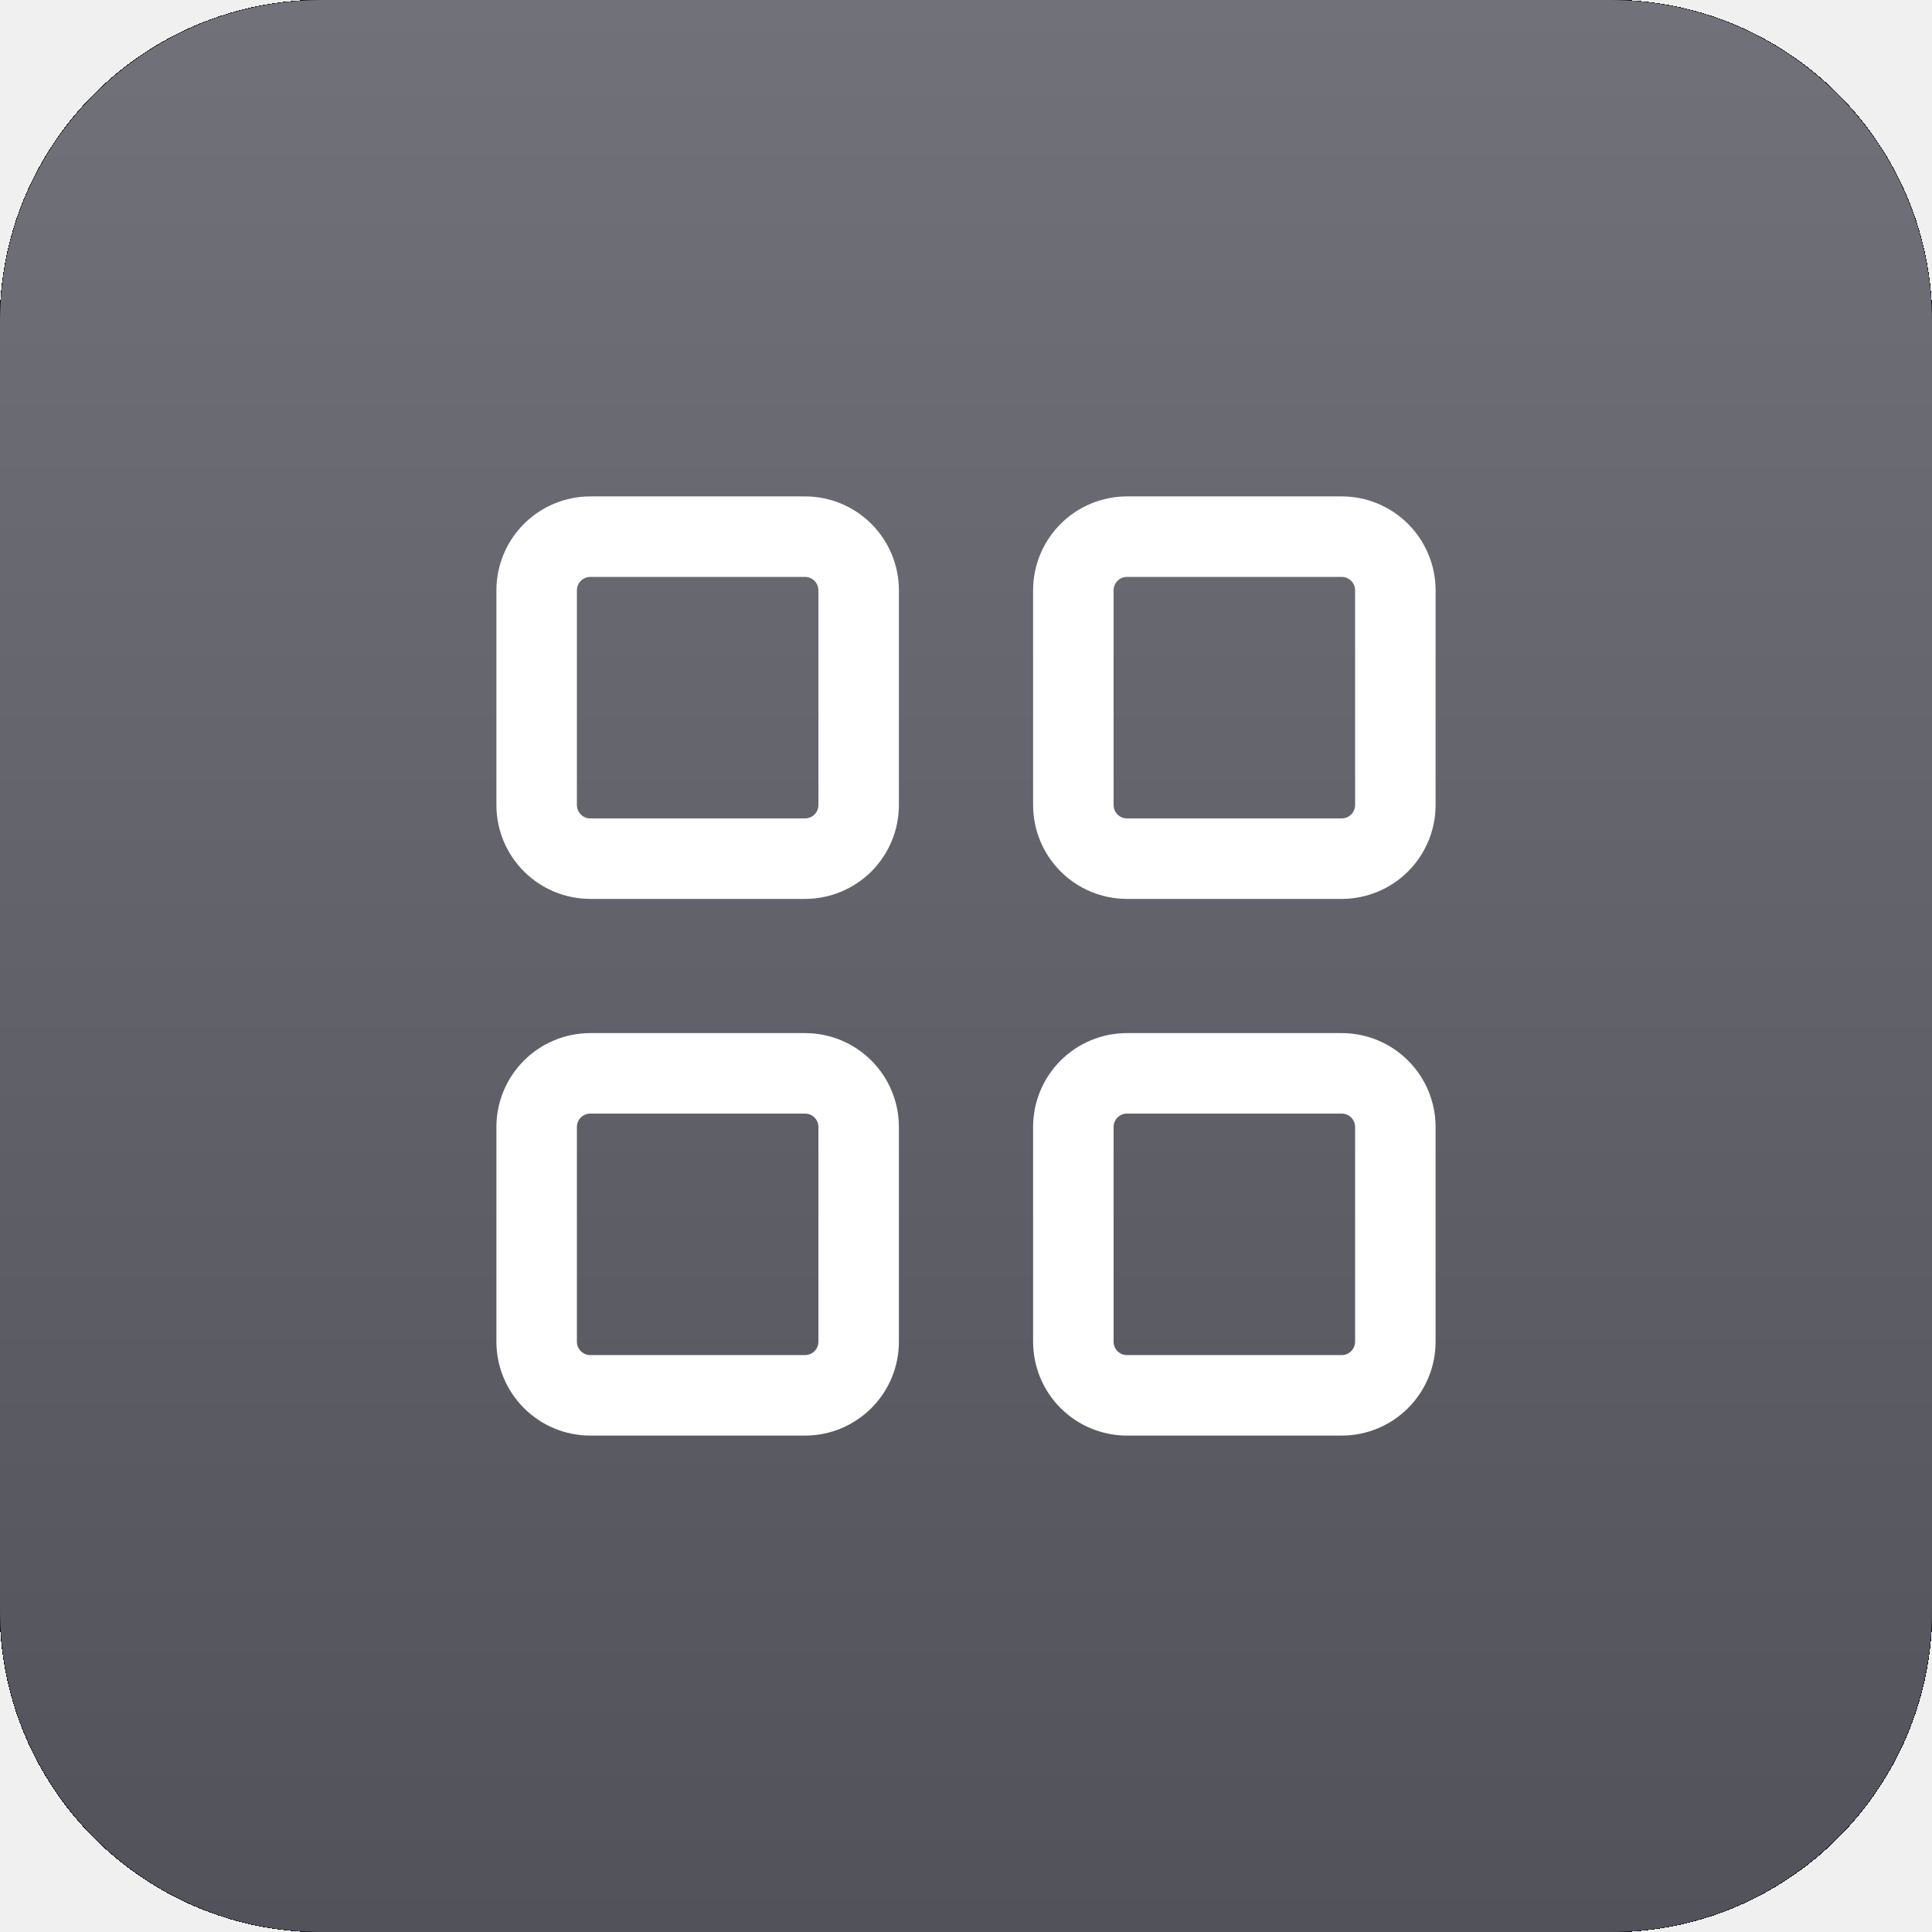
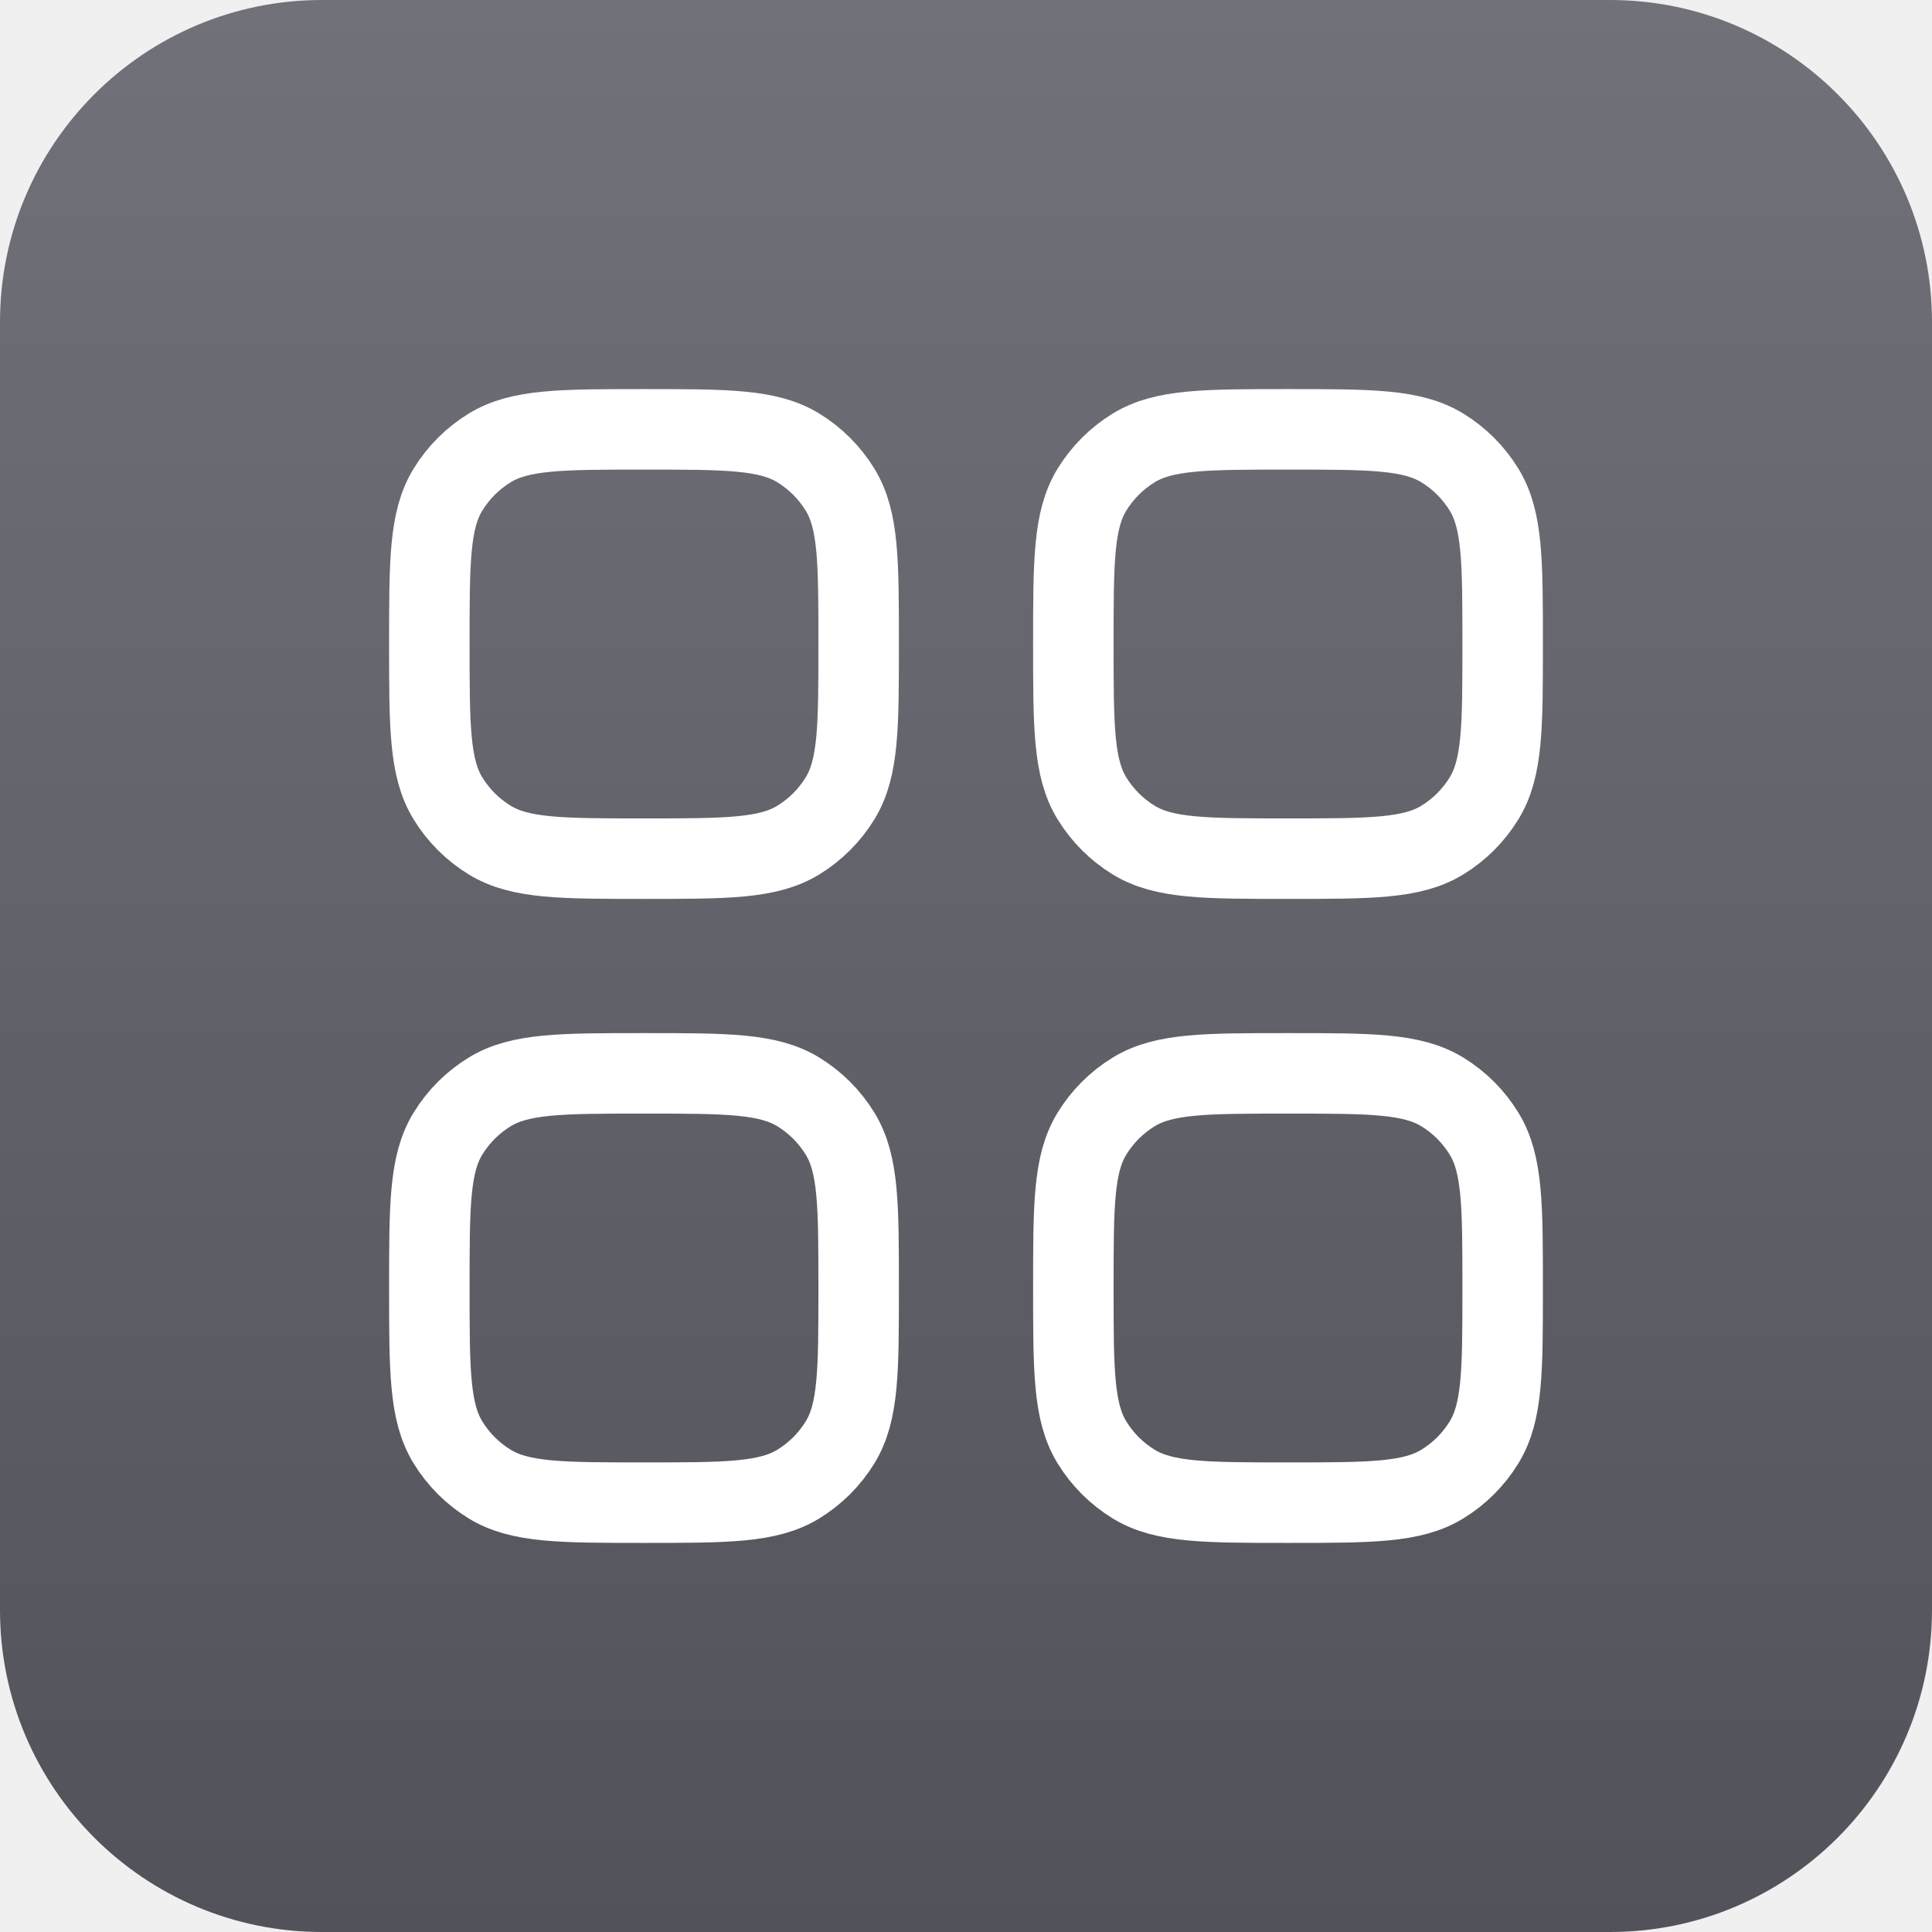
<svg xmlns="http://www.w3.org/2000/svg" width="48" height="48" viewBox="0 0 48 48" fill="none">
-   <g filter="url(#filter0_d_57_1596)">
-     <rect width="48" height="48" rx="8" fill="url(#paint0_linear_57_1596)" />
-     <g clip-path="url(#clip0_57_1596)">
-       <path d="M13.333 14.667C13.333 14.313 13.474 13.974 13.724 13.724C13.974 13.474 14.313 13.333 14.667 13.333H20C20.354 13.333 20.693 13.474 20.943 13.724C21.193 13.974 21.333 14.313 21.333 14.667V20C21.333 20.354 21.193 20.693 20.943 20.943C20.693 21.193 20.354 21.333 20 21.333H14.667C14.313 21.333 13.974 21.193 13.724 20.943C13.474 20.693 13.333 20.354 13.333 20V14.667Z" stroke="white" stroke-width="2" stroke-linecap="round" stroke-linejoin="round" />
-       <path d="M26.667 14.667C26.667 14.313 26.807 13.974 27.057 13.724C27.307 13.474 27.646 13.333 28 13.333H33.333C33.687 13.333 34.026 13.474 34.276 13.724C34.526 13.974 34.667 14.313 34.667 14.667V20C34.667 20.354 34.526 20.693 34.276 20.943C34.026 21.193 33.687 21.333 33.333 21.333H28C27.646 21.333 27.307 21.193 27.057 20.943C26.807 20.693 26.667 20.354 26.667 20V14.667Z" stroke="white" stroke-width="2" stroke-linecap="round" stroke-linejoin="round" />
-       <path d="M13.333 28C13.333 27.646 13.474 27.307 13.724 27.057C13.974 26.807 14.313 26.667 14.667 26.667H20C20.354 26.667 20.693 26.807 20.943 27.057C21.193 27.307 21.333 27.646 21.333 28V33.333C21.333 33.687 21.193 34.026 20.943 34.276C20.693 34.526 20.354 34.667 20 34.667H14.667C14.313 34.667 13.974 34.526 13.724 34.276C13.474 34.026 13.333 33.687 13.333 33.333V28Z" stroke="white" stroke-width="2" stroke-linecap="round" stroke-linejoin="round" />
-       <path d="M26.667 28C26.667 27.646 26.807 27.307 27.057 27.057C27.307 26.807 27.646 26.667 28 26.667H33.333C33.687 26.667 34.026 26.807 34.276 27.057C34.526 27.307 34.667 27.646 34.667 28V33.333C34.667 33.687 34.526 34.026 34.276 34.276C34.026 34.526 33.687 34.667 33.333 34.667H28C27.646 34.667 27.307 34.526 27.057 34.276C26.807 34.026 26.667 33.687 26.667 33.333V28Z" stroke="white" stroke-width="2" stroke-linecap="round" stroke-linejoin="round" />
-     </g>
+   <mask id="mask0_206_1321" style="mask-type:luminance" maskUnits="userSpaceOnUse" x="0" y="0" width="48" height="48">
+     <path d="M48 0H0V48H48V0Z" fill="white" />
+   </mask>
+   <g mask="url(#mask0_206_1321)">
+     <path d="M40 0H8C3.582 0 0 3.582 0 8V40C0 44.418 3.582 48 8 48H40C44.418 48 48 44.418 48 40V8C48 3.582 44.418 0 40 0Z" fill="url(#paint0_linear_206_1321)" />
+     <path d="M10.667 32C10.667 29.946 10.667 28.919 11.129 28.165C11.388 27.742 11.743 27.388 12.165 27.129C12.919 26.667 13.946 26.667 16 26.667C18.054 26.667 19.081 26.667 19.835 27.129C20.257 27.388 20.612 27.742 20.871 28.165C21.333 28.919 21.333 29.946 21.333 32C21.333 34.054 21.333 35.081 20.871 35.835C20.612 36.258 20.257 36.612 19.835 36.871C19.081 37.333 18.054 37.333 16 37.333C13.946 37.333 12.919 37.333 12.165 36.871C11.743 36.612 11.388 36.258 11.129 35.835C10.667 35.081 10.667 34.054 10.667 32Z" stroke="white" stroke-width="2" />
+     <path d="M26.667 32C26.667 29.946 26.667 28.919 27.129 28.165C27.388 27.742 27.743 27.388 28.165 27.129C28.919 26.667 29.946 26.667 32 26.667C34.054 26.667 35.081 26.667 35.835 27.129C36.258 27.388 36.612 27.742 36.871 28.165C37.333 28.919 37.333 29.946 37.333 32C37.333 34.054 37.333 35.081 36.871 35.835C36.612 36.258 36.258 36.612 35.835 36.871C35.081 37.333 34.054 37.333 32 37.333C29.946 37.333 28.919 37.333 28.165 36.871C27.743 36.612 27.388 36.258 27.129 35.835C26.667 35.081 26.667 34.054 26.667 32Z" stroke="white" stroke-width="2" />
+     <path d="M10.667 16C10.667 13.946 10.667 12.919 11.129 12.165C11.388 11.743 11.743 11.388 12.165 11.129C12.919 10.667 13.946 10.667 16 10.667C18.054 10.667 19.081 10.667 19.835 11.129C20.257 11.388 20.612 11.743 20.871 12.165C21.333 12.919 21.333 13.946 21.333 16C21.333 18.054 21.333 19.081 20.871 19.835C20.612 20.257 20.257 20.612 19.835 20.871C19.081 21.333 18.054 21.333 16 21.333C13.946 21.333 12.919 21.333 12.165 20.871C11.743 20.612 11.388 20.257 11.129 19.835C10.667 19.081 10.667 18.054 10.667 16Z" stroke="white" stroke-width="2" />
+     <path d="M26.667 16C26.667 13.946 26.667 12.919 27.129 12.165C27.388 11.743 27.743 11.388 28.165 11.129C28.919 10.667 29.946 10.667 32 10.667C34.054 10.667 35.081 10.667 35.835 11.129C36.258 11.388 36.612 11.743 36.871 12.165C37.333 12.919 37.333 13.946 37.333 16C37.333 18.054 37.333 19.081 36.871 19.835C36.612 20.257 36.258 20.612 35.835 20.871C35.081 21.333 34.054 21.333 32 21.333C29.946 21.333 28.919 21.333 28.165 20.871C27.743 20.612 27.388 20.257 27.129 19.835C26.667 19.081 26.667 18.054 26.667 16Z" stroke="white" stroke-width="2" />
  </g>
  <defs>
-     <filter id="filter0_d_57_1596" x="0" y="0" width="48" height="48" filterUnits="userSpaceOnUse" color-interpolation-filters="sRGB">
-       <feFlood flood-opacity="0" result="BackgroundImageFix" />
-       <feColorMatrix in="SourceAlpha" type="matrix" values="0 0 0 0 0 0 0 0 0 0 0 0 0 0 0 0 0 0 127 0" result="hardAlpha" />
-       <feOffset />
-       <feColorMatrix type="matrix" values="0 0 0 0 0 0 0 0 0 0 0 0 0 0 0 0 0 0 1 0" />
-       <feBlend mode="normal" in2="BackgroundImageFix" result="effect1_dropShadow_57_1596" />
-       <feBlend mode="normal" in="SourceGraphic" in2="effect1_dropShadow_57_1596" result="shape" />
-     </filter>
-     <linearGradient id="paint0_linear_57_1596" x1="24" y1="0" x2="24" y2="48" gradientUnits="userSpaceOnUse">
+     <linearGradient id="paint0_linear_206_1321" x1="24" y1="0" x2="24" y2="48" gradientUnits="userSpaceOnUse">
      <stop stop-color="#71717A" />
      <stop offset="1" stop-color="#52525B" />
    </linearGradient>
-     <clipPath id="clip0_57_1596">
-       <rect width="32" height="32" fill="white" transform="translate(8 8)" />
-     </clipPath>
  </defs>
</svg>
